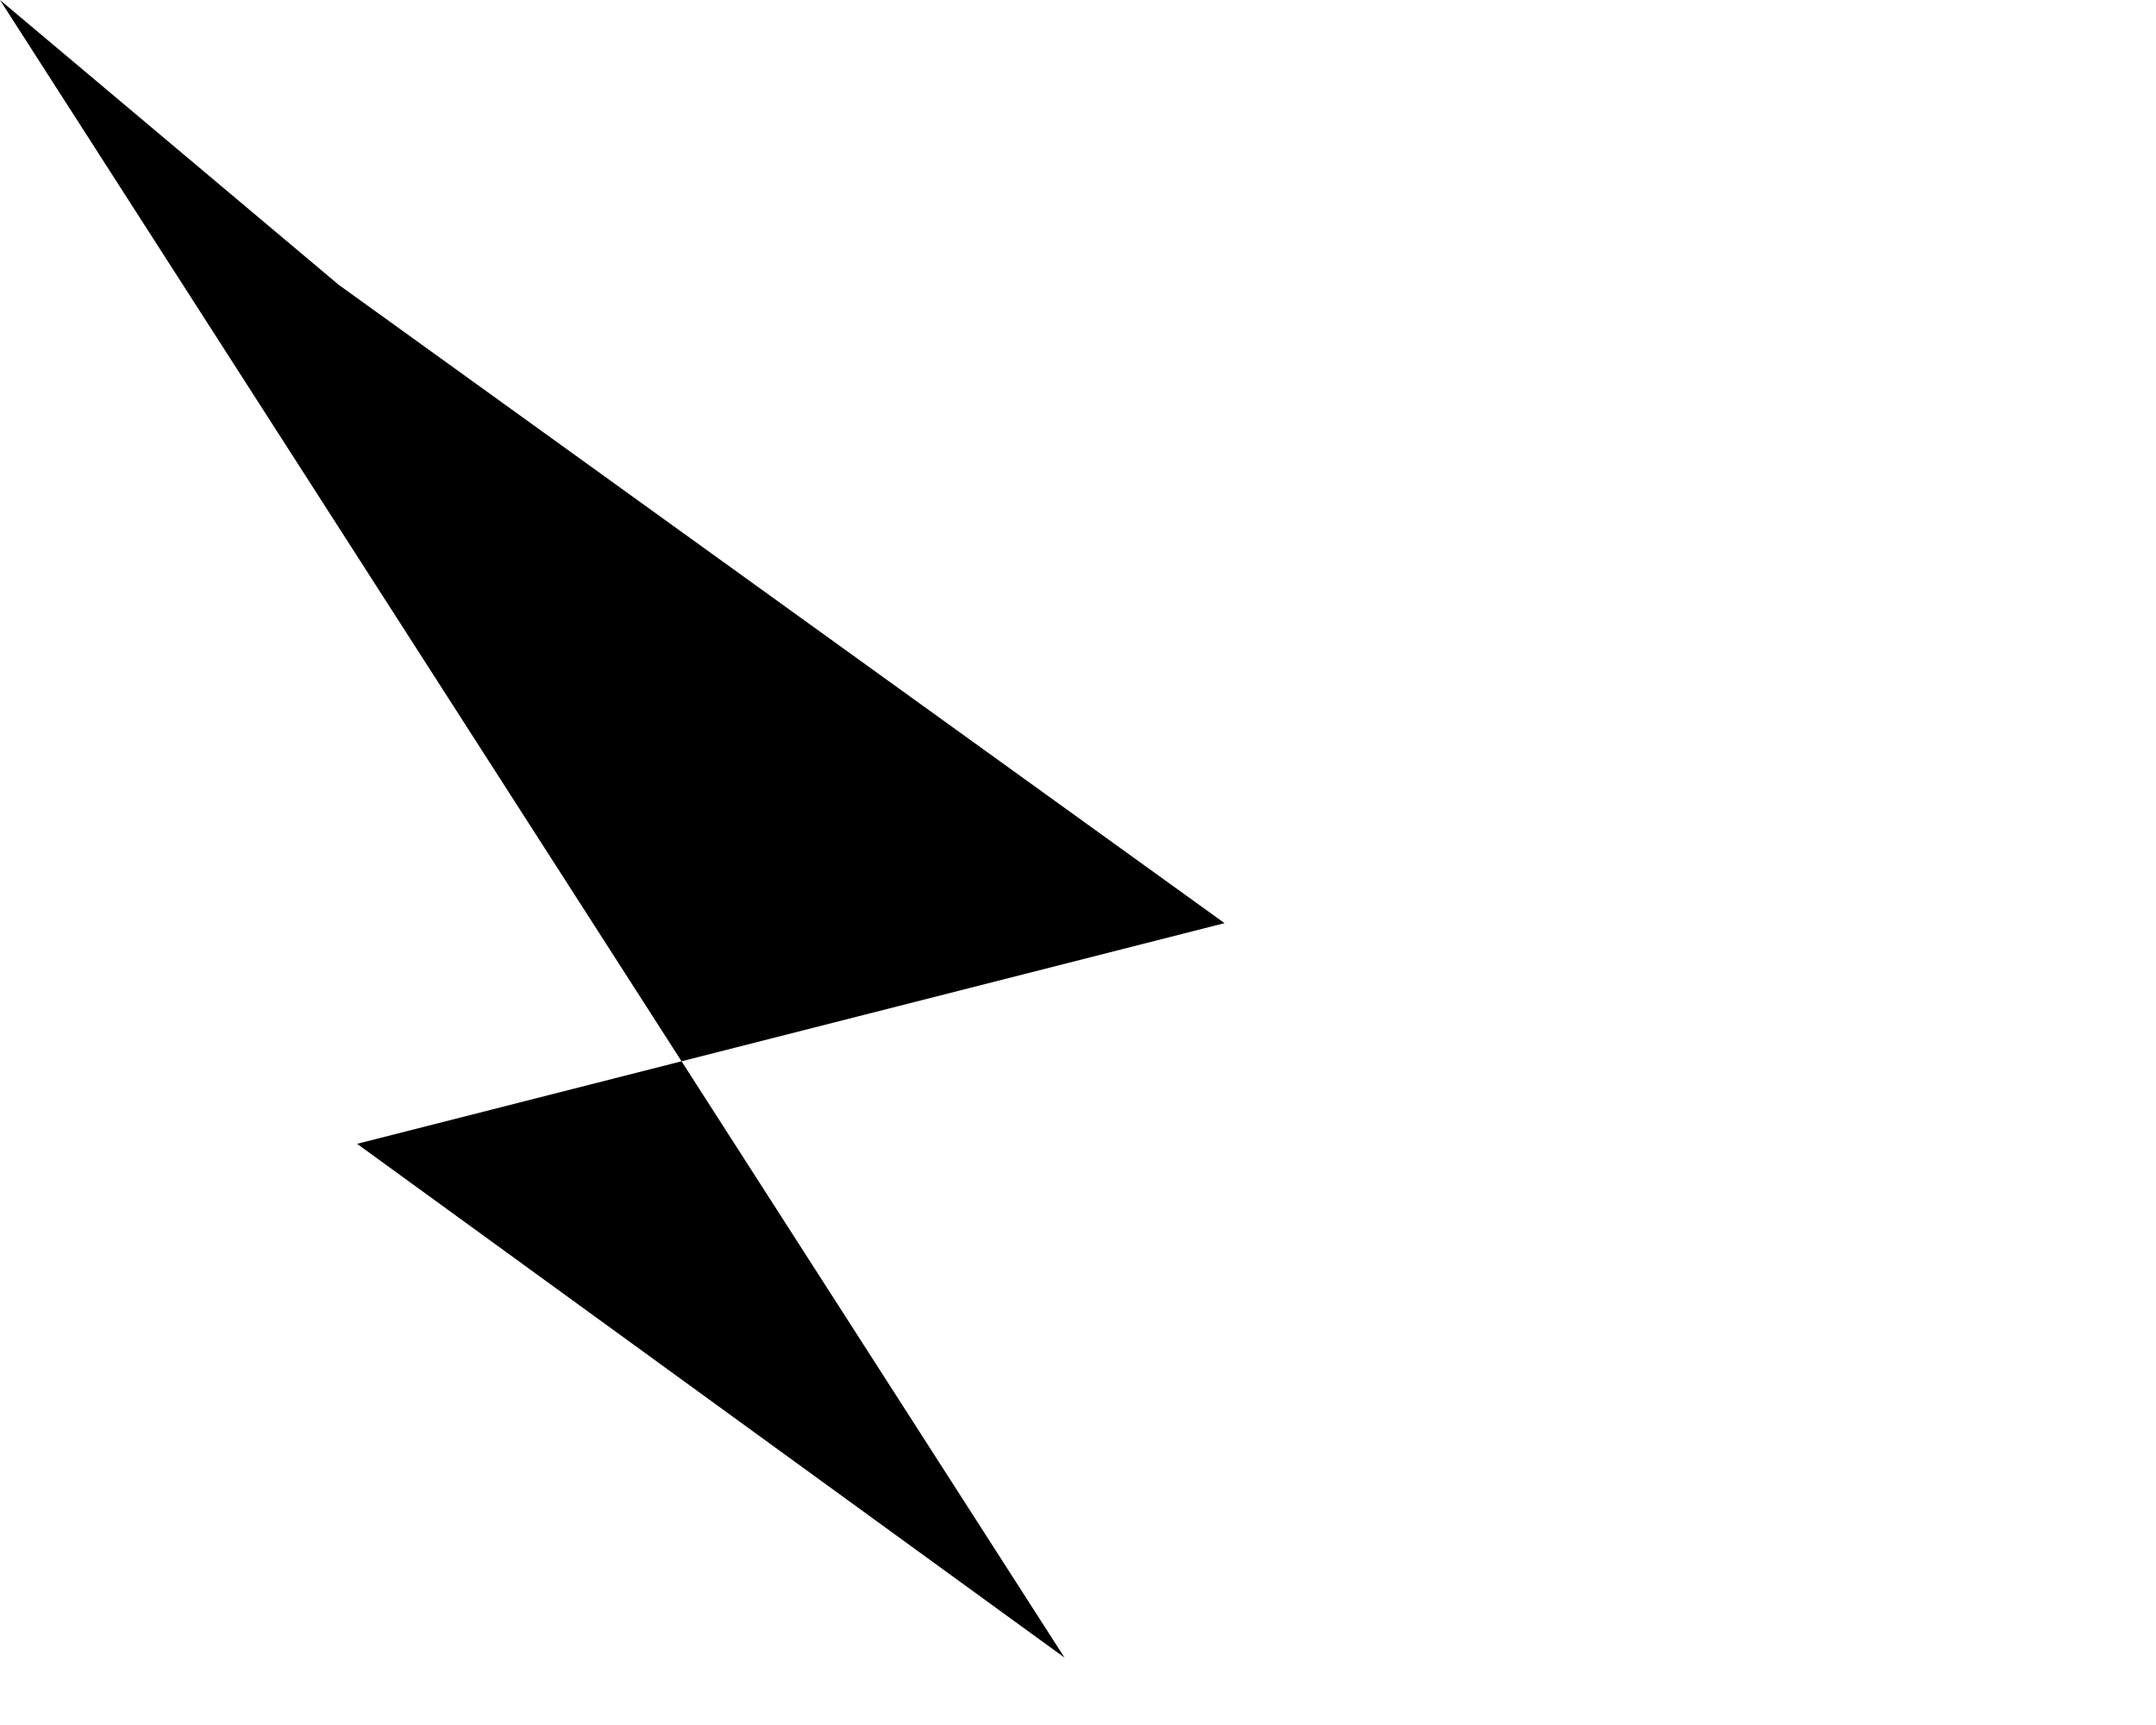
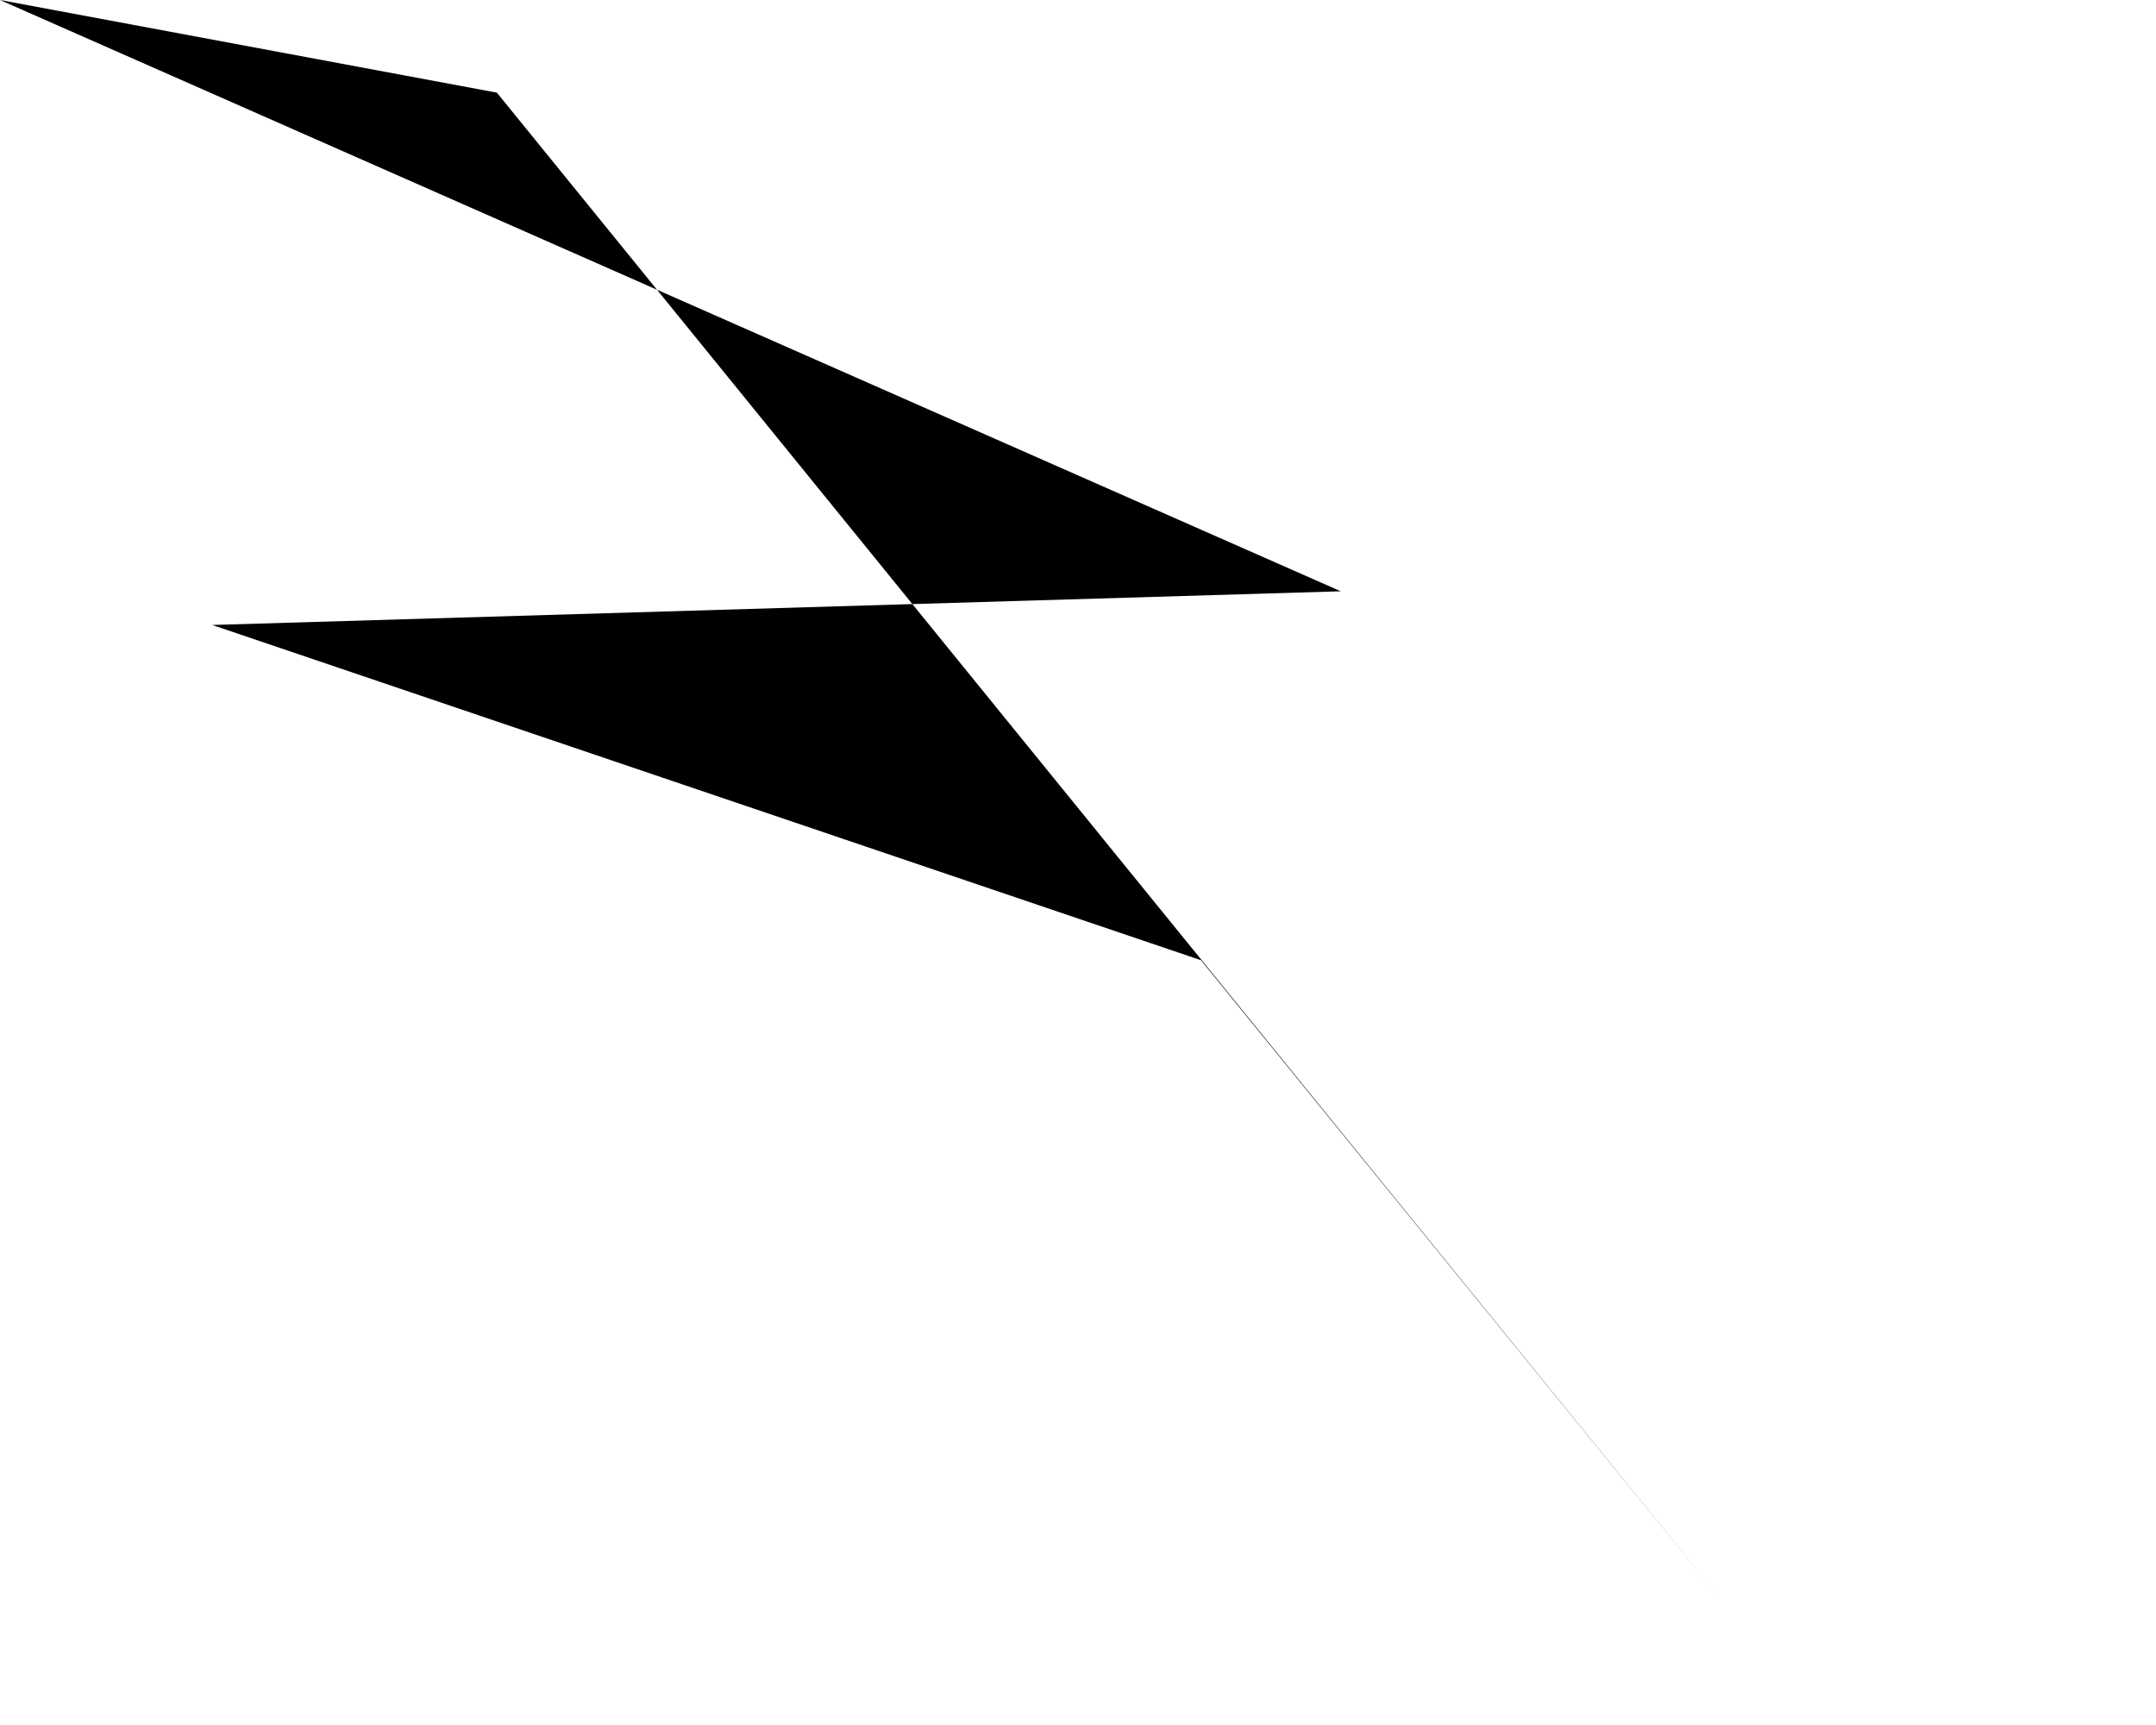
<svg xmlns="http://www.w3.org/2000/svg" baseProfile="tiny" height="1024" version="1.2" width="1280">
  <defs />
-   <path d="M 0 0 L 201 169 T 727 548 L 212 679 T 632 984" />
+   <path d="M 0 0 L 295 55 L 1023 951 L 713 570 L 126 371 T 796 351" />
</svg>
